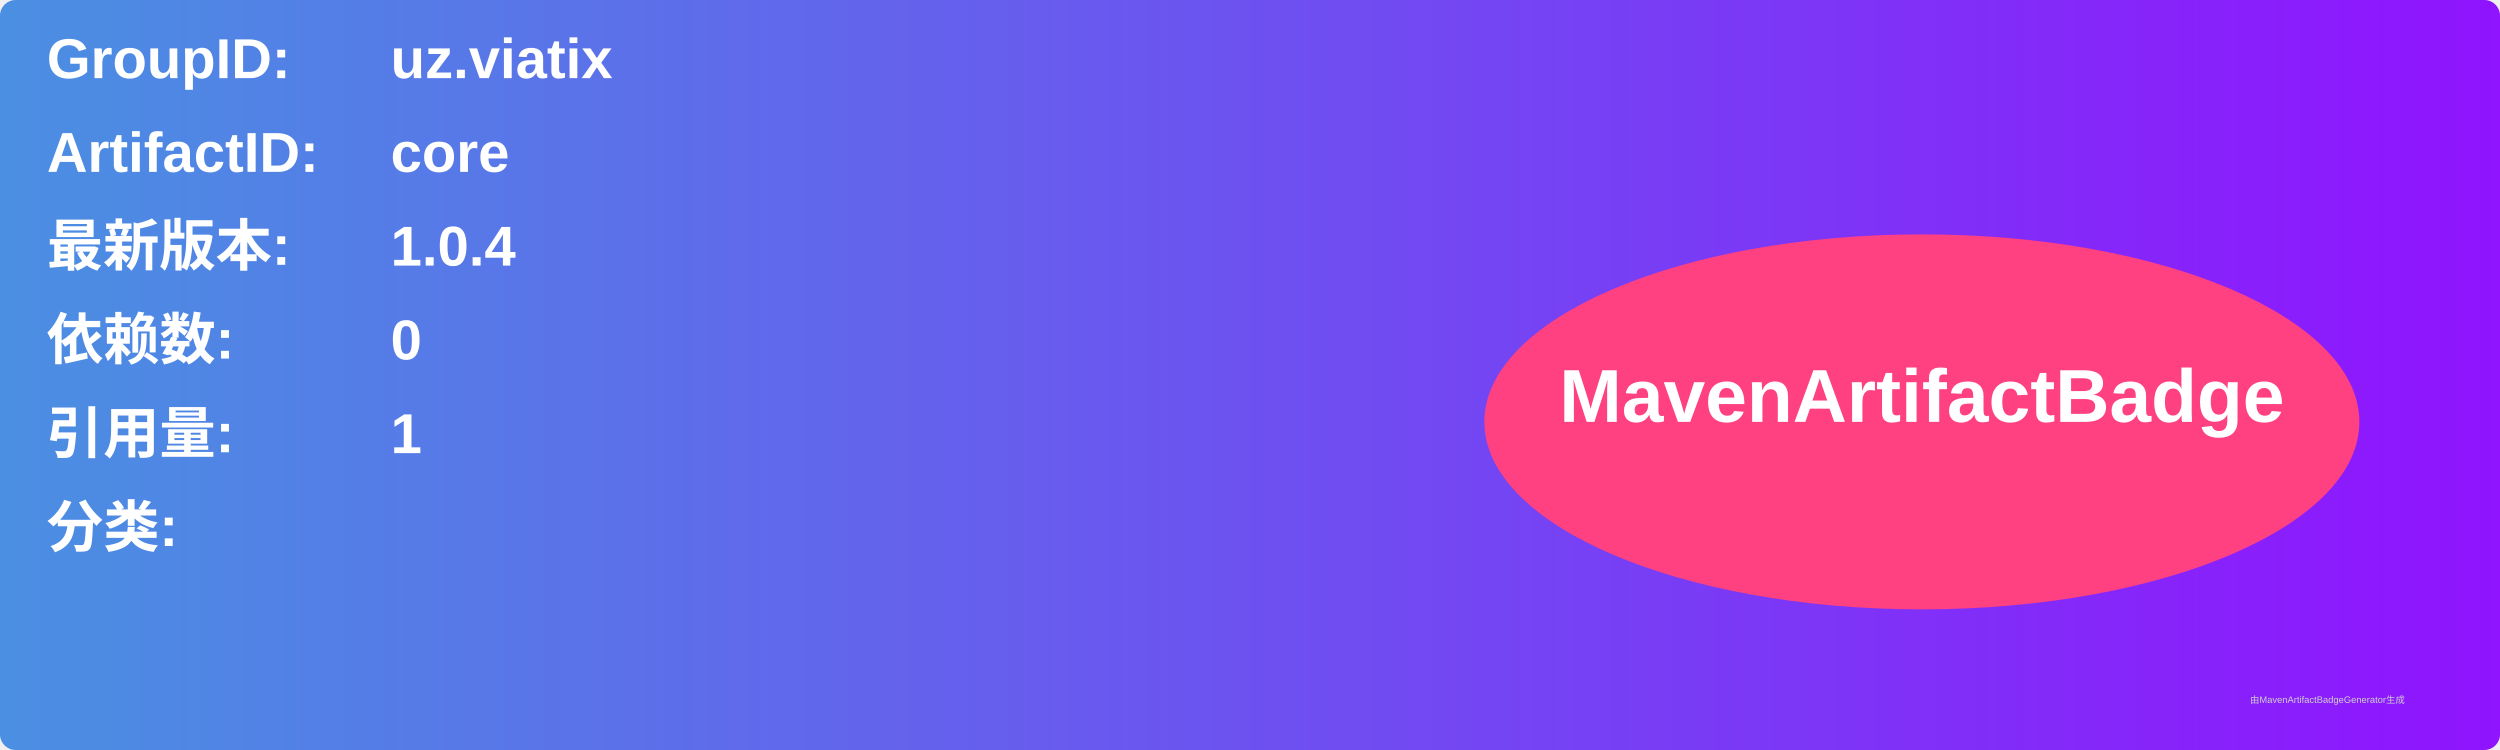
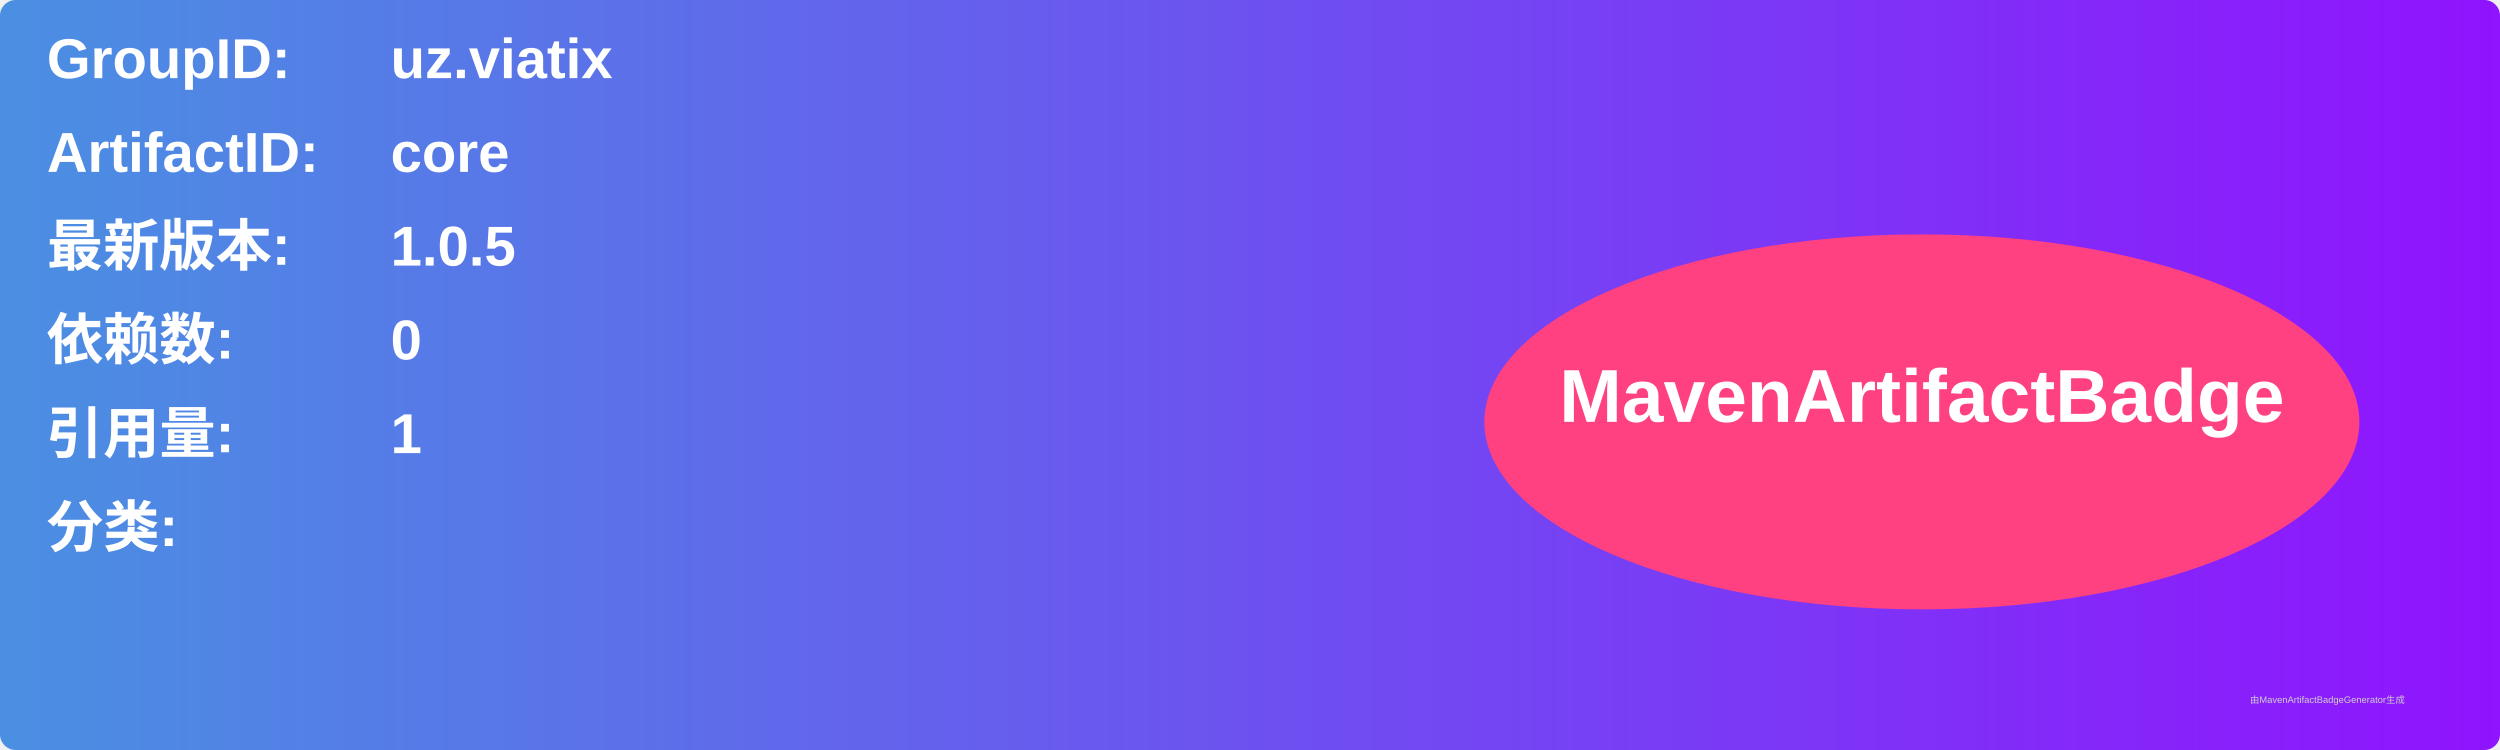
<svg xmlns="http://www.w3.org/2000/svg" width="800" height="240" viewBox="0 0 800 240">
  <linearGradient id="grad" x1="0%" y1="0%" x2="100%" y2="0%">
    <stop offset="0%" stop-color="#4a90e2" />
    <stop offset="100%" stop-color="#9013fe" />
  </linearGradient>
  <rect width="100%" height="100%" rx="5" ry="5" fill="url(#grad)" />
  <g transform="translate(15, 15)">
    <text x="0" y="10" font-family="Arial" font-size="18" fill="white" font-weight="bold" width="260">GroupID:</text>
    <text x="110" y="10" font-family="Arial" font-size="18" fill="white" font-weight="bold" width="460">uz.viatix</text>
    <text x="0" y="40" font-family="Arial" font-size="18" fill="white" font-weight="bold" width="260">ArtifactID:</text>
    <text x="110" y="40" font-family="Arial" font-size="18" fill="white" font-weight="bold" width="460">core</text>
    <text x="0" y="70" font-family="Arial" font-size="18" fill="white" font-weight="bold">最新版本:</text>
    <text x="110" y="70" font-family="Arial" font-size="18" fill="white" font-weight="bold">
-       <tspan font-weight="bold">1.0.4</tspan>
+       <tspan font-weight="bold">1.0.5</tspan>
    </text>
    <text x="0" y="100" font-family="Arial" font-size="18" fill="white" font-weight="bold">依赖数: </text>
    <text x="110" y="100" font-family="Arial" font-size="18" fill="white">
      <tspan font-weight="bold">0</tspan>
    </text>
    <text x="0" y="130" font-family="Arial" font-size="18" fill="white" font-weight="bold">引用量: </text>
    <text x="110" y="130" font-family="Arial" font-size="18" fill="white">
      <tspan font-weight="bold">1</tspan>
    </text>
    <text x="0" y="160" font-family="Arial" font-size="18" fill="white" font-weight="bold">分类:</text>
    <text x="10" y="190" font-family="Arial" font-size="10" fill="white">
      <tspan font-weight="bold" />
    </text>
    <ellipse cx="600" cy="120" rx="140" ry="60" fill="#ff4081" />
    <text x="600" y="120" text-anchor="middle" font-family="Arial" font-size="24" fill="white" font-weight="bold">MavenArtifactBadge</text>
  </g>
  <text x="720" y="225" font-family="Arial" font-size="3" fill="#d0d0d0">由MavenArtifactBadgeGenerator生成</text>
</svg>
